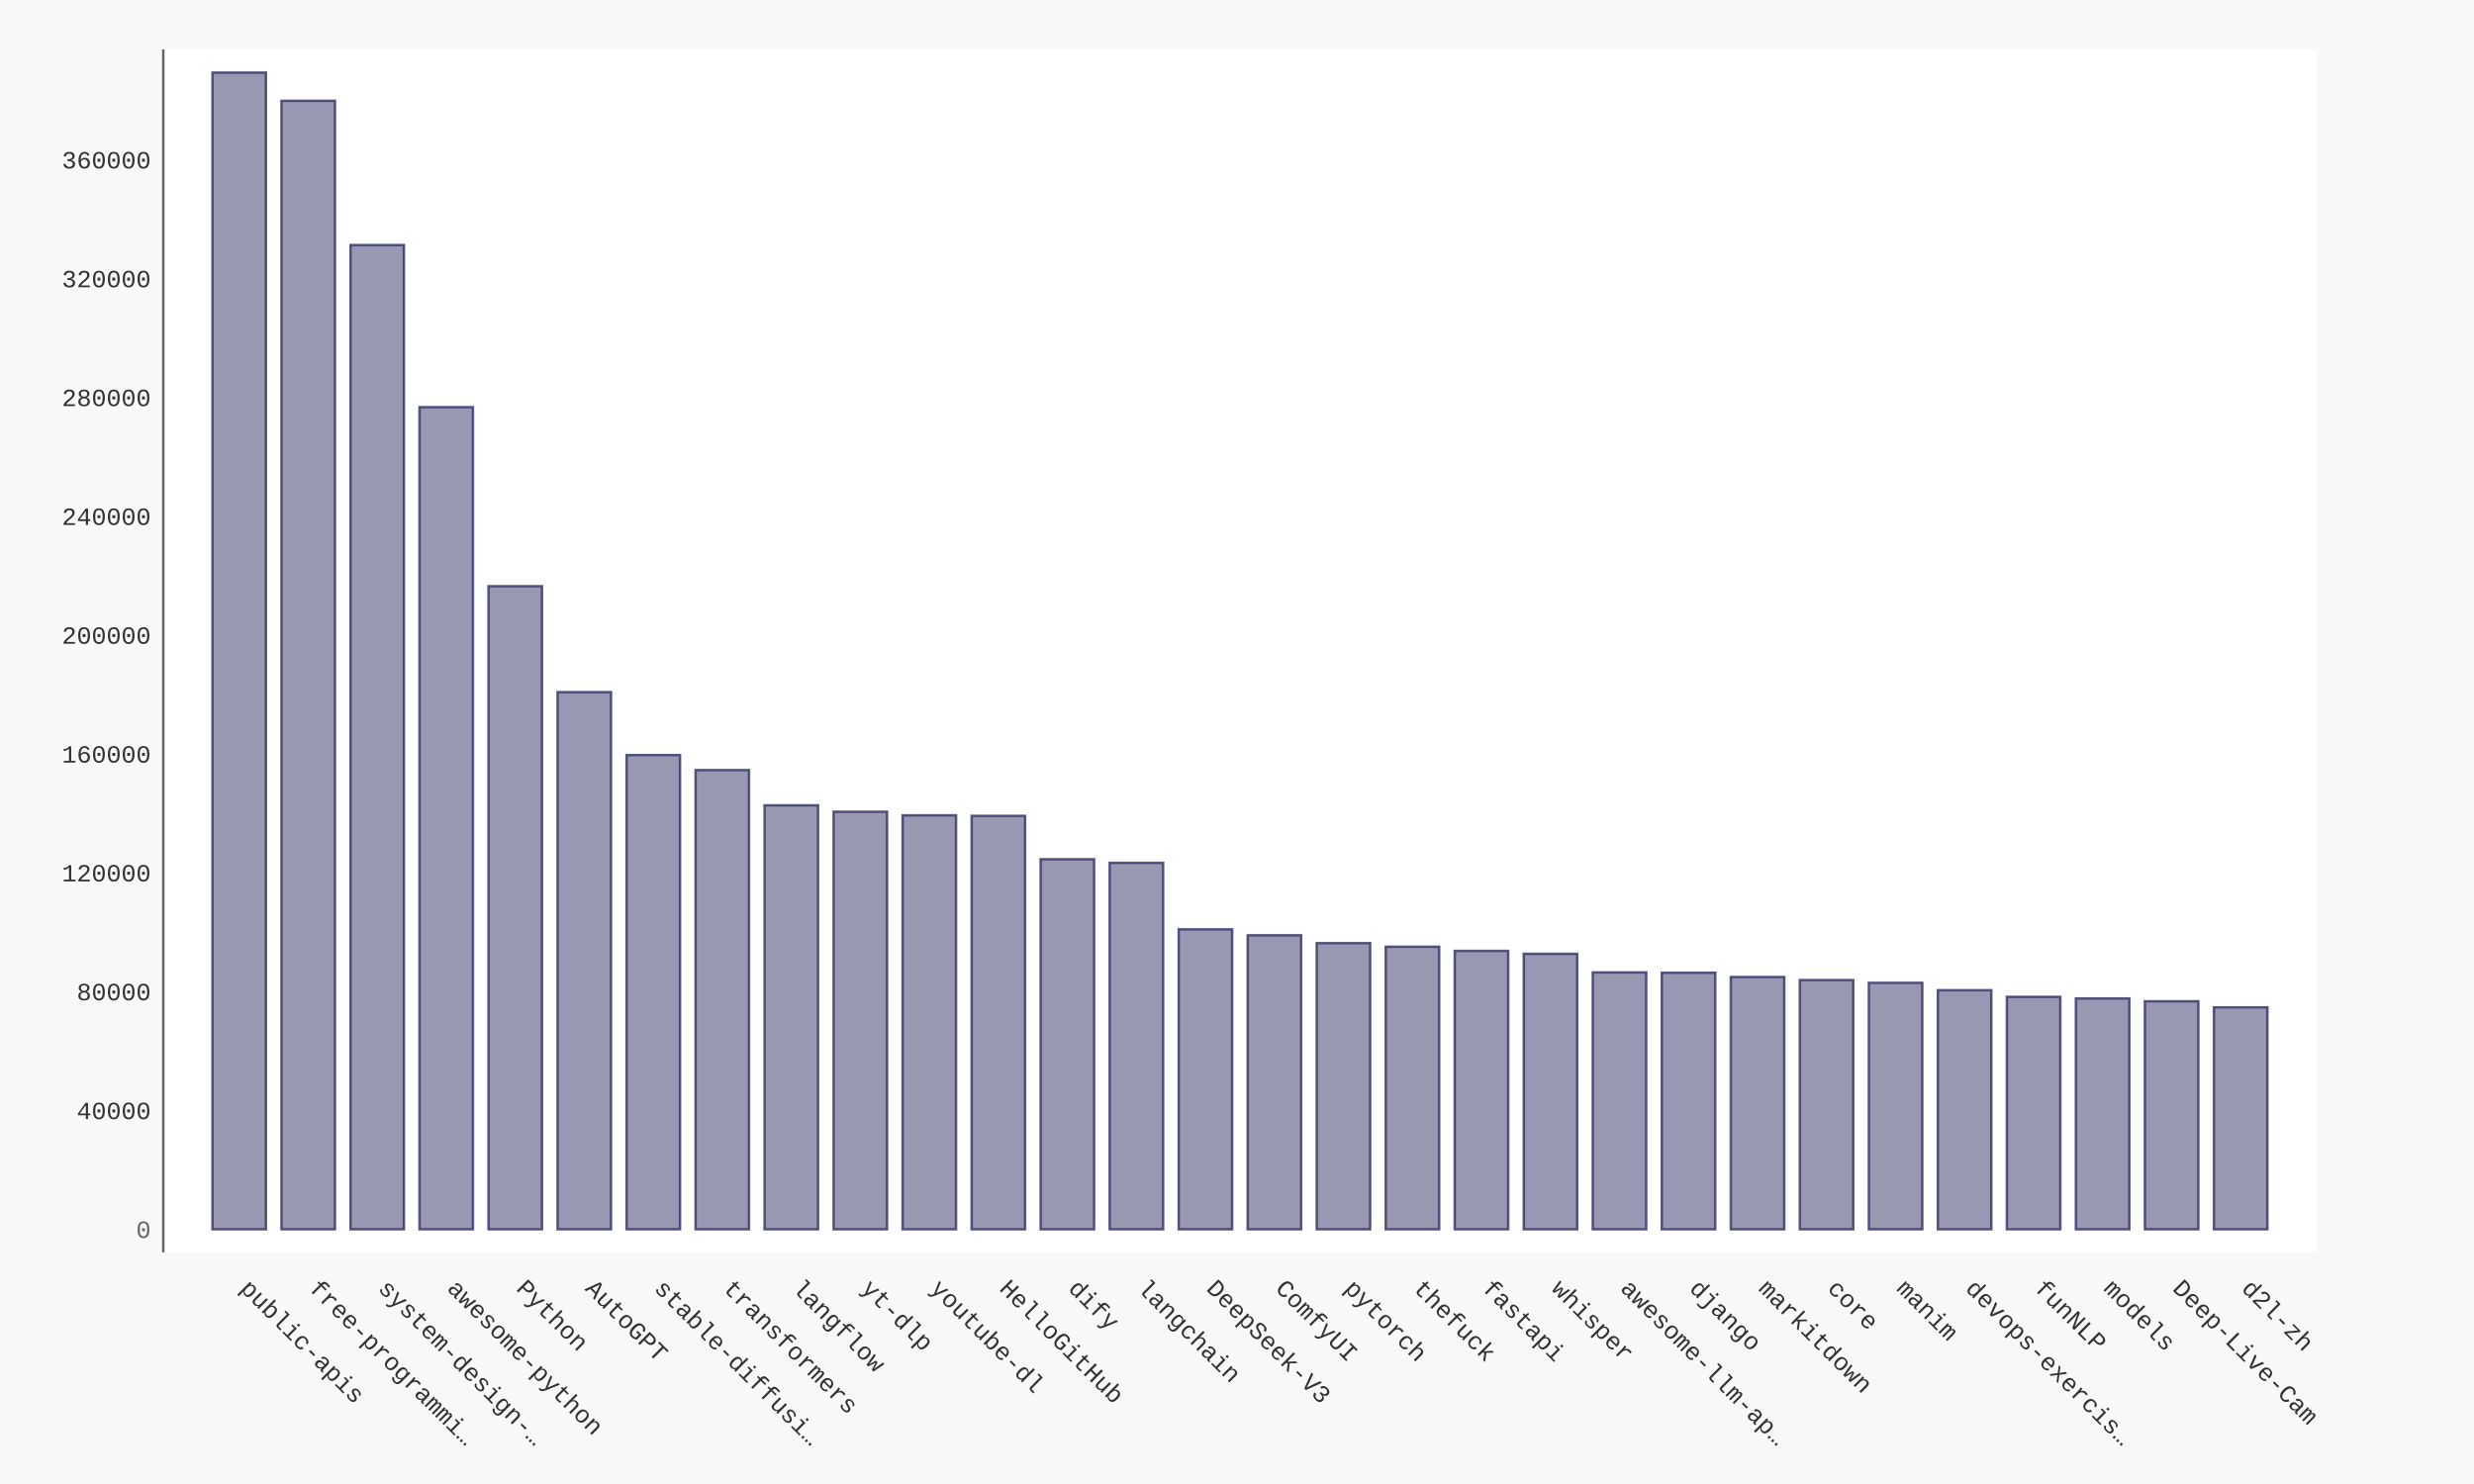
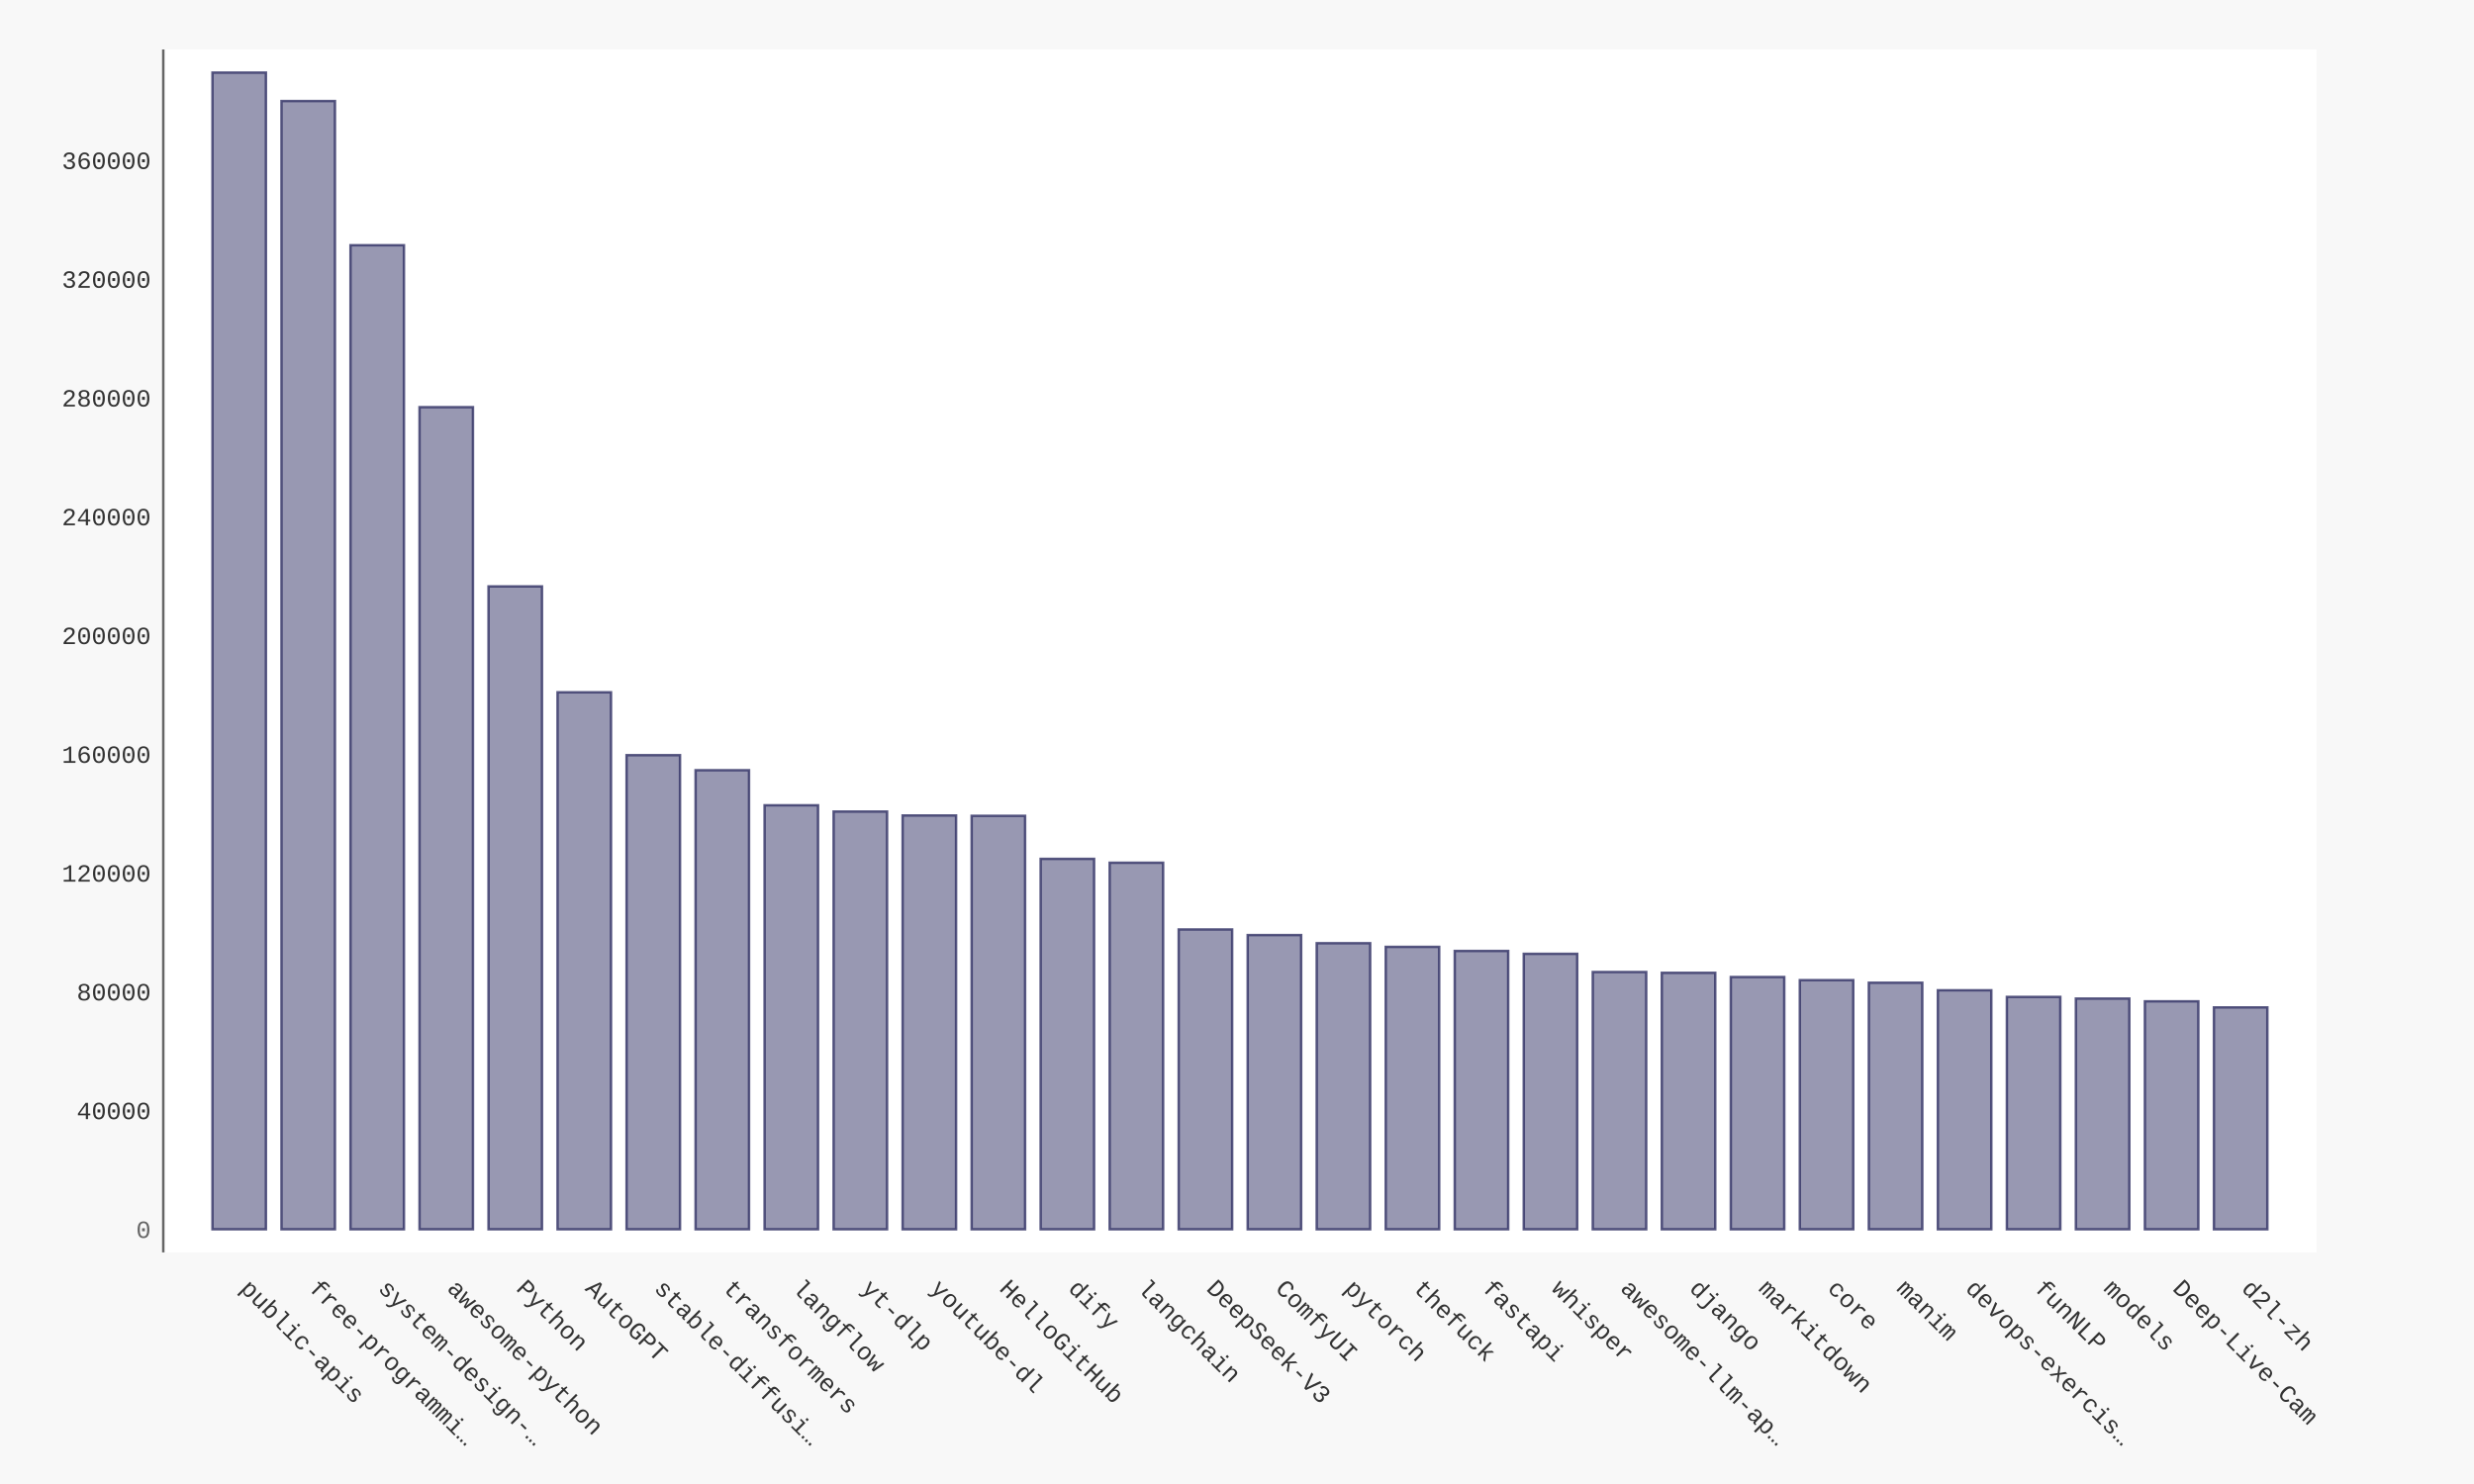
- <svg xmlns="http://www.w3.org/2000/svg" xmlns:xlink="http://www.w3.org/1999/xlink" id="chart-38009ace-b831-4aa3-b0a2-e4649b6e011b" class="pygal-chart" viewBox="0 0 1000 600">
+ <svg xmlns="http://www.w3.org/2000/svg" xmlns:xlink="http://www.w3.org/1999/xlink" id="chart-278f7334-e970-47b7-a509-4ac20a517360" class="pygal-chart" viewBox="0 0 1000 600">
  <defs>
-     <style type="text/css">#chart-38009ace-b831-4aa3-b0a2-e4649b6e011b{-webkit-user-select:none;-webkit-font-smoothing:antialiased;font-family:Consolas,"Liberation Mono",Menlo,Courier,monospace}#chart-38009ace-b831-4aa3-b0a2-e4649b6e011b .title{font-family:Consolas,"Liberation Mono",Menlo,Courier,monospace;font-size:16px}#chart-38009ace-b831-4aa3-b0a2-e4649b6e011b .legends .legend text{font-family:Consolas,"Liberation Mono",Menlo,Courier,monospace;font-size:14px}#chart-38009ace-b831-4aa3-b0a2-e4649b6e011b .axis text{font-family:Consolas,"Liberation Mono",Menlo,Courier,monospace;font-size:10px}#chart-38009ace-b831-4aa3-b0a2-e4649b6e011b .axis text.major{font-family:Consolas,"Liberation Mono",Menlo,Courier,monospace;font-size:10px}#chart-38009ace-b831-4aa3-b0a2-e4649b6e011b .text-overlay text.value{font-family:Consolas,"Liberation Mono",Menlo,Courier,monospace;font-size:16px}#chart-38009ace-b831-4aa3-b0a2-e4649b6e011b .text-overlay text.label{font-family:Consolas,"Liberation Mono",Menlo,Courier,monospace;font-size:10px}#chart-38009ace-b831-4aa3-b0a2-e4649b6e011b .tooltip{font-family:Consolas,"Liberation Mono",Menlo,Courier,monospace;font-size:14px}#chart-38009ace-b831-4aa3-b0a2-e4649b6e011b text.no_data{font-family:Consolas,"Liberation Mono",Menlo,Courier,monospace;font-size:64px}
- #chart-38009ace-b831-4aa3-b0a2-e4649b6e011b{background-color:#f8f8f8}#chart-38009ace-b831-4aa3-b0a2-e4649b6e011b path,#chart-38009ace-b831-4aa3-b0a2-e4649b6e011b line,#chart-38009ace-b831-4aa3-b0a2-e4649b6e011b rect,#chart-38009ace-b831-4aa3-b0a2-e4649b6e011b circle{-webkit-transition:250ms ease-in;-moz-transition:250ms ease-in;transition:250ms ease-in}#chart-38009ace-b831-4aa3-b0a2-e4649b6e011b .graph &gt; .background{fill:#f8f8f8}#chart-38009ace-b831-4aa3-b0a2-e4649b6e011b .plot &gt; .background{fill:#ffffff}#chart-38009ace-b831-4aa3-b0a2-e4649b6e011b .graph{fill:#333}#chart-38009ace-b831-4aa3-b0a2-e4649b6e011b text.no_data{fill:#666}#chart-38009ace-b831-4aa3-b0a2-e4649b6e011b .title{fill:#666}#chart-38009ace-b831-4aa3-b0a2-e4649b6e011b .legends .legend text{fill:#333}#chart-38009ace-b831-4aa3-b0a2-e4649b6e011b .legends .legend:hover text{fill:#666}#chart-38009ace-b831-4aa3-b0a2-e4649b6e011b .axis .line{stroke:#666}#chart-38009ace-b831-4aa3-b0a2-e4649b6e011b .axis .guide.line{stroke:rgba(0,0,0,0.5)}#chart-38009ace-b831-4aa3-b0a2-e4649b6e011b .axis .major.line{stroke:#333}#chart-38009ace-b831-4aa3-b0a2-e4649b6e011b .axis text.major{fill:#666}#chart-38009ace-b831-4aa3-b0a2-e4649b6e011b .axis.y .guides:hover .guide.line,#chart-38009ace-b831-4aa3-b0a2-e4649b6e011b .line-graph .axis.x .guides:hover .guide.line,#chart-38009ace-b831-4aa3-b0a2-e4649b6e011b .stackedline-graph .axis.x .guides:hover .guide.line,#chart-38009ace-b831-4aa3-b0a2-e4649b6e011b .xy-graph .axis.x .guides:hover .guide.line{stroke:#666}#chart-38009ace-b831-4aa3-b0a2-e4649b6e011b .axis .guides:hover text{fill:#666}#chart-38009ace-b831-4aa3-b0a2-e4649b6e011b .reactive{fill-opacity:.5;stroke-opacity:.8;stroke-width:1}#chart-38009ace-b831-4aa3-b0a2-e4649b6e011b .ci{stroke:#333}#chart-38009ace-b831-4aa3-b0a2-e4649b6e011b .reactive.active,#chart-38009ace-b831-4aa3-b0a2-e4649b6e011b .active .reactive{fill-opacity:.9;stroke-opacity:.9;stroke-width:4}#chart-38009ace-b831-4aa3-b0a2-e4649b6e011b .ci .reactive.active{stroke-width:1.5}#chart-38009ace-b831-4aa3-b0a2-e4649b6e011b .series text{fill:#666}#chart-38009ace-b831-4aa3-b0a2-e4649b6e011b .tooltip rect{fill:#ffffff;stroke:#666;-webkit-transition:opacity 250ms ease-in;-moz-transition:opacity 250ms ease-in;transition:opacity 250ms ease-in}#chart-38009ace-b831-4aa3-b0a2-e4649b6e011b .tooltip .label{fill:#333}#chart-38009ace-b831-4aa3-b0a2-e4649b6e011b .tooltip .label{fill:#333}#chart-38009ace-b831-4aa3-b0a2-e4649b6e011b .tooltip .legend{font-size:.8em;fill:rgba(0,0,0,0.5)}#chart-38009ace-b831-4aa3-b0a2-e4649b6e011b .tooltip .x_label{font-size:.6em;fill:#666}#chart-38009ace-b831-4aa3-b0a2-e4649b6e011b .tooltip .xlink{font-size:.5em;text-decoration:underline}#chart-38009ace-b831-4aa3-b0a2-e4649b6e011b .tooltip .value{font-size:1.5em}#chart-38009ace-b831-4aa3-b0a2-e4649b6e011b .bound{font-size:.5em}#chart-38009ace-b831-4aa3-b0a2-e4649b6e011b .max-value{font-size:.75em;fill:rgba(0,0,0,0.5)}#chart-38009ace-b831-4aa3-b0a2-e4649b6e011b .map-element{fill:#ffffff;stroke:rgba(0,0,0,0.5) !important}#chart-38009ace-b831-4aa3-b0a2-e4649b6e011b .map-element .reactive{fill-opacity:inherit;stroke-opacity:inherit}#chart-38009ace-b831-4aa3-b0a2-e4649b6e011b .color-0,#chart-38009ace-b831-4aa3-b0a2-e4649b6e011b .color-0 a:visited{stroke:#333366;fill:#333366}#chart-38009ace-b831-4aa3-b0a2-e4649b6e011b .text-overlay .color-0 text{fill:black}
- #chart-38009ace-b831-4aa3-b0a2-e4649b6e011b text.no_data{text-anchor:middle}#chart-38009ace-b831-4aa3-b0a2-e4649b6e011b .guide.line{fill:none}#chart-38009ace-b831-4aa3-b0a2-e4649b6e011b .centered{text-anchor:middle}#chart-38009ace-b831-4aa3-b0a2-e4649b6e011b .title{text-anchor:middle}#chart-38009ace-b831-4aa3-b0a2-e4649b6e011b .legends .legend text{fill-opacity:1}#chart-38009ace-b831-4aa3-b0a2-e4649b6e011b .axis.x text{text-anchor:middle}#chart-38009ace-b831-4aa3-b0a2-e4649b6e011b .axis.x:not(.web) text[transform]{text-anchor:start}#chart-38009ace-b831-4aa3-b0a2-e4649b6e011b .axis.x:not(.web) text[transform].backwards{text-anchor:end}#chart-38009ace-b831-4aa3-b0a2-e4649b6e011b .axis.y text{text-anchor:end}#chart-38009ace-b831-4aa3-b0a2-e4649b6e011b .axis.y text[transform].backwards{text-anchor:start}#chart-38009ace-b831-4aa3-b0a2-e4649b6e011b .axis.y2 text{text-anchor:start}#chart-38009ace-b831-4aa3-b0a2-e4649b6e011b .axis.y2 text[transform].backwards{text-anchor:end}#chart-38009ace-b831-4aa3-b0a2-e4649b6e011b .axis .guide.line{stroke-dasharray:4,4;stroke:black}#chart-38009ace-b831-4aa3-b0a2-e4649b6e011b .axis .major.guide.line{stroke-dasharray:6,6;stroke:black}#chart-38009ace-b831-4aa3-b0a2-e4649b6e011b .horizontal .axis.y .guide.line,#chart-38009ace-b831-4aa3-b0a2-e4649b6e011b .horizontal .axis.y2 .guide.line,#chart-38009ace-b831-4aa3-b0a2-e4649b6e011b .vertical .axis.x .guide.line{opacity:0}#chart-38009ace-b831-4aa3-b0a2-e4649b6e011b .horizontal .axis.always_show .guide.line,#chart-38009ace-b831-4aa3-b0a2-e4649b6e011b .vertical .axis.always_show .guide.line{opacity:1 !important}#chart-38009ace-b831-4aa3-b0a2-e4649b6e011b .axis.y .guides:hover .guide.line,#chart-38009ace-b831-4aa3-b0a2-e4649b6e011b .axis.y2 .guides:hover .guide.line,#chart-38009ace-b831-4aa3-b0a2-e4649b6e011b .axis.x .guides:hover .guide.line{opacity:1}#chart-38009ace-b831-4aa3-b0a2-e4649b6e011b .axis .guides:hover text{opacity:1}#chart-38009ace-b831-4aa3-b0a2-e4649b6e011b .nofill{fill:none}#chart-38009ace-b831-4aa3-b0a2-e4649b6e011b .subtle-fill{fill-opacity:.2}#chart-38009ace-b831-4aa3-b0a2-e4649b6e011b .dot{stroke-width:1px;fill-opacity:1;stroke-opacity:1}#chart-38009ace-b831-4aa3-b0a2-e4649b6e011b .dot.active{stroke-width:5px}#chart-38009ace-b831-4aa3-b0a2-e4649b6e011b .dot.negative{fill:transparent}#chart-38009ace-b831-4aa3-b0a2-e4649b6e011b text,#chart-38009ace-b831-4aa3-b0a2-e4649b6e011b tspan{stroke:none !important}#chart-38009ace-b831-4aa3-b0a2-e4649b6e011b .series text.active{opacity:1}#chart-38009ace-b831-4aa3-b0a2-e4649b6e011b .tooltip rect{fill-opacity:.95;stroke-width:.5}#chart-38009ace-b831-4aa3-b0a2-e4649b6e011b .tooltip text{fill-opacity:1}#chart-38009ace-b831-4aa3-b0a2-e4649b6e011b .showable{visibility:hidden}#chart-38009ace-b831-4aa3-b0a2-e4649b6e011b .showable.shown{visibility:visible}#chart-38009ace-b831-4aa3-b0a2-e4649b6e011b .gauge-background{fill:rgba(229,229,229,1);stroke:none}#chart-38009ace-b831-4aa3-b0a2-e4649b6e011b .bg-lines{stroke:#f8f8f8;stroke-width:2px}</style>
+     <style type="text/css">#chart-278f7334-e970-47b7-a509-4ac20a517360{-webkit-user-select:none;-webkit-font-smoothing:antialiased;font-family:Consolas,"Liberation Mono",Menlo,Courier,monospace}#chart-278f7334-e970-47b7-a509-4ac20a517360 .title{font-family:Consolas,"Liberation Mono",Menlo,Courier,monospace;font-size:16px}#chart-278f7334-e970-47b7-a509-4ac20a517360 .legends .legend text{font-family:Consolas,"Liberation Mono",Menlo,Courier,monospace;font-size:14px}#chart-278f7334-e970-47b7-a509-4ac20a517360 .axis text{font-family:Consolas,"Liberation Mono",Menlo,Courier,monospace;font-size:10px}#chart-278f7334-e970-47b7-a509-4ac20a517360 .axis text.major{font-family:Consolas,"Liberation Mono",Menlo,Courier,monospace;font-size:10px}#chart-278f7334-e970-47b7-a509-4ac20a517360 .text-overlay text.value{font-family:Consolas,"Liberation Mono",Menlo,Courier,monospace;font-size:16px}#chart-278f7334-e970-47b7-a509-4ac20a517360 .text-overlay text.label{font-family:Consolas,"Liberation Mono",Menlo,Courier,monospace;font-size:10px}#chart-278f7334-e970-47b7-a509-4ac20a517360 .tooltip{font-family:Consolas,"Liberation Mono",Menlo,Courier,monospace;font-size:14px}#chart-278f7334-e970-47b7-a509-4ac20a517360 text.no_data{font-family:Consolas,"Liberation Mono",Menlo,Courier,monospace;font-size:64px}
+ #chart-278f7334-e970-47b7-a509-4ac20a517360{background-color:#f8f8f8}#chart-278f7334-e970-47b7-a509-4ac20a517360 path,#chart-278f7334-e970-47b7-a509-4ac20a517360 line,#chart-278f7334-e970-47b7-a509-4ac20a517360 rect,#chart-278f7334-e970-47b7-a509-4ac20a517360 circle{-webkit-transition:250ms ease-in;-moz-transition:250ms ease-in;transition:250ms ease-in}#chart-278f7334-e970-47b7-a509-4ac20a517360 .graph &gt; .background{fill:#f8f8f8}#chart-278f7334-e970-47b7-a509-4ac20a517360 .plot &gt; .background{fill:#ffffff}#chart-278f7334-e970-47b7-a509-4ac20a517360 .graph{fill:#333}#chart-278f7334-e970-47b7-a509-4ac20a517360 text.no_data{fill:#666}#chart-278f7334-e970-47b7-a509-4ac20a517360 .title{fill:#666}#chart-278f7334-e970-47b7-a509-4ac20a517360 .legends .legend text{fill:#333}#chart-278f7334-e970-47b7-a509-4ac20a517360 .legends .legend:hover text{fill:#666}#chart-278f7334-e970-47b7-a509-4ac20a517360 .axis .line{stroke:#666}#chart-278f7334-e970-47b7-a509-4ac20a517360 .axis .guide.line{stroke:rgba(0,0,0,0.5)}#chart-278f7334-e970-47b7-a509-4ac20a517360 .axis .major.line{stroke:#333}#chart-278f7334-e970-47b7-a509-4ac20a517360 .axis text.major{fill:#666}#chart-278f7334-e970-47b7-a509-4ac20a517360 .axis.y .guides:hover .guide.line,#chart-278f7334-e970-47b7-a509-4ac20a517360 .line-graph .axis.x .guides:hover .guide.line,#chart-278f7334-e970-47b7-a509-4ac20a517360 .stackedline-graph .axis.x .guides:hover .guide.line,#chart-278f7334-e970-47b7-a509-4ac20a517360 .xy-graph .axis.x .guides:hover .guide.line{stroke:#666}#chart-278f7334-e970-47b7-a509-4ac20a517360 .axis .guides:hover text{fill:#666}#chart-278f7334-e970-47b7-a509-4ac20a517360 .reactive{fill-opacity:.5;stroke-opacity:.8;stroke-width:1}#chart-278f7334-e970-47b7-a509-4ac20a517360 .ci{stroke:#333}#chart-278f7334-e970-47b7-a509-4ac20a517360 .reactive.active,#chart-278f7334-e970-47b7-a509-4ac20a517360 .active .reactive{fill-opacity:.9;stroke-opacity:.9;stroke-width:4}#chart-278f7334-e970-47b7-a509-4ac20a517360 .ci .reactive.active{stroke-width:1.5}#chart-278f7334-e970-47b7-a509-4ac20a517360 .series text{fill:#666}#chart-278f7334-e970-47b7-a509-4ac20a517360 .tooltip rect{fill:#ffffff;stroke:#666;-webkit-transition:opacity 250ms ease-in;-moz-transition:opacity 250ms ease-in;transition:opacity 250ms ease-in}#chart-278f7334-e970-47b7-a509-4ac20a517360 .tooltip .label{fill:#333}#chart-278f7334-e970-47b7-a509-4ac20a517360 .tooltip .label{fill:#333}#chart-278f7334-e970-47b7-a509-4ac20a517360 .tooltip .legend{font-size:.8em;fill:rgba(0,0,0,0.5)}#chart-278f7334-e970-47b7-a509-4ac20a517360 .tooltip .x_label{font-size:.6em;fill:#666}#chart-278f7334-e970-47b7-a509-4ac20a517360 .tooltip .xlink{font-size:.5em;text-decoration:underline}#chart-278f7334-e970-47b7-a509-4ac20a517360 .tooltip .value{font-size:1.5em}#chart-278f7334-e970-47b7-a509-4ac20a517360 .bound{font-size:.5em}#chart-278f7334-e970-47b7-a509-4ac20a517360 .max-value{font-size:.75em;fill:rgba(0,0,0,0.5)}#chart-278f7334-e970-47b7-a509-4ac20a517360 .map-element{fill:#ffffff;stroke:rgba(0,0,0,0.5) !important}#chart-278f7334-e970-47b7-a509-4ac20a517360 .map-element .reactive{fill-opacity:inherit;stroke-opacity:inherit}#chart-278f7334-e970-47b7-a509-4ac20a517360 .color-0,#chart-278f7334-e970-47b7-a509-4ac20a517360 .color-0 a:visited{stroke:#333366;fill:#333366}#chart-278f7334-e970-47b7-a509-4ac20a517360 .text-overlay .color-0 text{fill:black}
+ #chart-278f7334-e970-47b7-a509-4ac20a517360 text.no_data{text-anchor:middle}#chart-278f7334-e970-47b7-a509-4ac20a517360 .guide.line{fill:none}#chart-278f7334-e970-47b7-a509-4ac20a517360 .centered{text-anchor:middle}#chart-278f7334-e970-47b7-a509-4ac20a517360 .title{text-anchor:middle}#chart-278f7334-e970-47b7-a509-4ac20a517360 .legends .legend text{fill-opacity:1}#chart-278f7334-e970-47b7-a509-4ac20a517360 .axis.x text{text-anchor:middle}#chart-278f7334-e970-47b7-a509-4ac20a517360 .axis.x:not(.web) text[transform]{text-anchor:start}#chart-278f7334-e970-47b7-a509-4ac20a517360 .axis.x:not(.web) text[transform].backwards{text-anchor:end}#chart-278f7334-e970-47b7-a509-4ac20a517360 .axis.y text{text-anchor:end}#chart-278f7334-e970-47b7-a509-4ac20a517360 .axis.y text[transform].backwards{text-anchor:start}#chart-278f7334-e970-47b7-a509-4ac20a517360 .axis.y2 text{text-anchor:start}#chart-278f7334-e970-47b7-a509-4ac20a517360 .axis.y2 text[transform].backwards{text-anchor:end}#chart-278f7334-e970-47b7-a509-4ac20a517360 .axis .guide.line{stroke-dasharray:4,4;stroke:black}#chart-278f7334-e970-47b7-a509-4ac20a517360 .axis .major.guide.line{stroke-dasharray:6,6;stroke:black}#chart-278f7334-e970-47b7-a509-4ac20a517360 .horizontal .axis.y .guide.line,#chart-278f7334-e970-47b7-a509-4ac20a517360 .horizontal .axis.y2 .guide.line,#chart-278f7334-e970-47b7-a509-4ac20a517360 .vertical .axis.x .guide.line{opacity:0}#chart-278f7334-e970-47b7-a509-4ac20a517360 .horizontal .axis.always_show .guide.line,#chart-278f7334-e970-47b7-a509-4ac20a517360 .vertical .axis.always_show .guide.line{opacity:1 !important}#chart-278f7334-e970-47b7-a509-4ac20a517360 .axis.y .guides:hover .guide.line,#chart-278f7334-e970-47b7-a509-4ac20a517360 .axis.y2 .guides:hover .guide.line,#chart-278f7334-e970-47b7-a509-4ac20a517360 .axis.x .guides:hover .guide.line{opacity:1}#chart-278f7334-e970-47b7-a509-4ac20a517360 .axis .guides:hover text{opacity:1}#chart-278f7334-e970-47b7-a509-4ac20a517360 .nofill{fill:none}#chart-278f7334-e970-47b7-a509-4ac20a517360 .subtle-fill{fill-opacity:.2}#chart-278f7334-e970-47b7-a509-4ac20a517360 .dot{stroke-width:1px;fill-opacity:1;stroke-opacity:1}#chart-278f7334-e970-47b7-a509-4ac20a517360 .dot.active{stroke-width:5px}#chart-278f7334-e970-47b7-a509-4ac20a517360 .dot.negative{fill:transparent}#chart-278f7334-e970-47b7-a509-4ac20a517360 text,#chart-278f7334-e970-47b7-a509-4ac20a517360 tspan{stroke:none !important}#chart-278f7334-e970-47b7-a509-4ac20a517360 .series text.active{opacity:1}#chart-278f7334-e970-47b7-a509-4ac20a517360 .tooltip rect{fill-opacity:.95;stroke-width:.5}#chart-278f7334-e970-47b7-a509-4ac20a517360 .tooltip text{fill-opacity:1}#chart-278f7334-e970-47b7-a509-4ac20a517360 .showable{visibility:hidden}#chart-278f7334-e970-47b7-a509-4ac20a517360 .showable.shown{visibility:visible}#chart-278f7334-e970-47b7-a509-4ac20a517360 .gauge-background{fill:rgba(229,229,229,1);stroke:none}#chart-278f7334-e970-47b7-a509-4ac20a517360 .bg-lines{stroke:#f8f8f8;stroke-width:2px}</style>
  </defs>
  <g class="graph bar-graph vertical">
    <rect x="0" y="0" width="1000" height="600" class="background" />
    <g transform="translate(66, 20)" class="plot">
      <rect x="0" y="0" width="870.36" height="486.36" class="background" />
      <g class="axis y">
        <g class="guides">
          <text x="-5" y="480.507" class="major">0</text>
        </g>
        <g class="guides">
-           <text x="-5" y="432.462" class="">40000</text>
-         </g>
-         <g class="guides">
-           <text x="-5" y="384.416" class="">80000</text>
-         </g>
-         <g class="guides">
-           <text x="-5" y="336.37" class="">120000</text>
-         </g>
-         <g class="guides">
-           <text x="-5" y="288.324" class="">160000</text>
-         </g>
-         <g class="guides">
-           <text x="-5" y="240.279" class="">200000</text>
-         </g>
-         <g class="guides">
-           <text x="-5" y="192.233" class="">240000</text>
-         </g>
-         <g class="guides">
-           <text x="-5" y="144.187" class="">280000</text>
-         </g>
-         <g class="guides">
-           <text x="-5" y="96.142" class="">320000</text>
-         </g>
-         <g class="guides">
-           <text x="-5" y="48.096" class="">360000</text>
+           <text x="-5" y="432.486" class="">40000</text>
+         </g>
+         <g class="guides">
+           <text x="-5" y="384.465" class="">80000</text>
+         </g>
+         <g class="guides">
+           <text x="-5" y="336.445" class="">120000</text>
+         </g>
+         <g class="guides">
+           <text x="-5" y="288.424" class="">160000</text>
+         </g>
+         <g class="guides">
+           <text x="-5" y="240.403" class="">200000</text>
+         </g>
+         <g class="guides">
+           <text x="-5" y="192.382" class="">240000</text>
+         </g>
+         <g class="guides">
+           <text x="-5" y="144.361" class="">280000</text>
+         </g>
+         <g class="guides">
+           <text x="-5" y="96.34" class="">320000</text>
+         </g>
+         <g class="guides">
+           <text x="-5" y="48.319" class="">360000</text>
        </g>
      </g>
      <g class="axis x">
        <path d="M0 0 v486.36" class="line" />
        <g class="guides">
          <path d="M30.686 0 v486.36" class="guide line" />
          <text x="30.686" y="501.36" class="" transform="rotate(45 30.68578 501.3604)">public-apis</text>
        </g>
        <g class="guides">
          <path d="M58.582 0 v486.36" class="guide line" />
          <text x="58.582" y="501.36" class="" transform="rotate(45 58.58195 501.3604)">free-programmi…</text>
        </g>
        <g class="guides">
          <path d="M86.478 0 v486.36" class="guide line" />
          <text x="86.478" y="501.36" class="" transform="rotate(45 86.47812 501.3604)">system-design-…</text>
        </g>
        <g class="guides">
          <path d="M114.374 0 v486.36" class="guide line" />
          <text x="114.374" y="501.36" class="" transform="rotate(45 114.3743 501.3604)">awesome-python</text>
        </g>
        <g class="guides">
          <path d="M142.27 0 v486.36" class="guide line" />
          <text x="142.27" y="501.36" class="" transform="rotate(45 142.2704 501.3604)">Python</text>
        </g>
        <g class="guides">
          <path d="M170.167 0 v486.36" class="guide line" />
          <text x="170.167" y="501.36" class="" transform="rotate(45 170.1666 501.3604)">AutoGPT</text>
        </g>
        <g class="guides">
          <path d="M198.063 0 v486.36" class="guide line" />
          <text x="198.063" y="501.36" class="" transform="rotate(45 198.0628 501.3604)">stable-diffusi…</text>
        </g>
        <g class="guides">
          <path d="M225.959 0 v486.36" class="guide line" />
          <text x="225.959" y="501.36" class="" transform="rotate(45 225.9589 501.3604)">transformers</text>
        </g>
        <g class="guides">
          <path d="M253.855 0 v486.36" class="guide line" />
          <text x="253.855" y="501.36" class="" transform="rotate(45 253.8551 501.3604)">langflow</text>
        </g>
        <g class="guides">
          <path d="M281.751 0 v486.36" class="guide line" />
          <text x="281.751" y="501.36" class="" transform="rotate(45 281.7513 501.3604)">yt-dlp</text>
        </g>
        <g class="guides">
          <path d="M309.647 0 v486.36" class="guide line" />
          <text x="309.647" y="501.36" class="" transform="rotate(45 309.6474 501.3604)">youtube-dl</text>
        </g>
        <g class="guides">
          <path d="M337.544 0 v486.36" class="guide line" />
          <text x="337.544" y="501.36" class="" transform="rotate(45 337.5436 501.3604)">HelloGitHub</text>
        </g>
        <g class="guides">
          <path d="M365.44 0 v486.36" class="guide line" />
          <text x="365.44" y="501.36" class="" transform="rotate(45 365.4398 501.3604)">dify</text>
        </g>
        <g class="guides">
          <path d="M393.336 0 v486.36" class="guide line" />
          <text x="393.336" y="501.36" class="" transform="rotate(45 393.3359 501.3604)">langchain</text>
        </g>
        <g class="guides">
          <path d="M421.232 0 v486.36" class="guide line" />
          <text x="421.232" y="501.36" class="" transform="rotate(45 421.2321 501.3604)">DeepSeek-V3</text>
        </g>
        <g class="guides">
          <path d="M449.128 0 v486.36" class="guide line" />
          <text x="449.128" y="501.36" class="" transform="rotate(45 449.1283 501.3604)">ComfyUI</text>
        </g>
        <g class="guides">
          <path d="M477.024 0 v486.36" class="guide line" />
          <text x="477.024" y="501.36" class="" transform="rotate(45 477.0244 501.3604)">pytorch</text>
        </g>
        <g class="guides">
          <path d="M504.921 0 v486.36" class="guide line" />
          <text x="504.921" y="501.36" class="" transform="rotate(45 504.9206 501.3604)">thefuck</text>
        </g>
        <g class="guides">
          <path d="M532.817 0 v486.36" class="guide line" />
          <text x="532.817" y="501.36" class="" transform="rotate(45 532.8168 501.3604)">fastapi</text>
        </g>
        <g class="guides">
          <path d="M560.713 0 v486.36" class="guide line" />
          <text x="560.713" y="501.36" class="" transform="rotate(45 560.7129 501.3604)">whisper</text>
        </g>
        <g class="guides">
          <path d="M588.609 0 v486.36" class="guide line" />
          <text x="588.609" y="501.36" class="" transform="rotate(45 588.6091 501.3604)">awesome-llm-ap…</text>
        </g>
        <g class="guides">
          <path d="M616.505 0 v486.36" class="guide line" />
          <text x="616.505" y="501.36" class="" transform="rotate(45 616.5053 501.3604)">django</text>
        </g>
        <g class="guides">
          <path d="M644.401 0 v486.36" class="guide line" />
          <text x="644.401" y="501.36" class="" transform="rotate(45 644.4014 501.3604)">markitdown</text>
        </g>
        <g class="guides">
          <path d="M672.298 0 v486.36" class="guide line" />
          <text x="672.298" y="501.36" class="" transform="rotate(45 672.2976 501.3604)">core</text>
        </g>
        <g class="guides">
          <path d="M700.194 0 v486.36" class="guide line" />
          <text x="700.194" y="501.36" class="" transform="rotate(45 700.1938 501.3604)">manim</text>
        </g>
        <g class="guides">
          <path d="M728.09 0 v486.36" class="guide line" />
          <text x="728.09" y="501.36" class="" transform="rotate(45 728.0899 501.3604)">devops-exercis…</text>
        </g>
        <g class="guides">
          <path d="M755.986 0 v486.36" class="guide line" />
          <text x="755.986" y="501.36" class="" transform="rotate(45 755.9861 501.3604)">funNLP</text>
        </g>
        <g class="guides">
          <path d="M783.882 0 v486.36" class="guide line" />
          <text x="783.882" y="501.36" class="" transform="rotate(45 783.8823 501.3604)">models</text>
        </g>
        <g class="guides">
          <path d="M811.778 0 v486.36" class="guide line" />
          <text x="811.778" y="501.36" class="" transform="rotate(45 811.7784 501.3604)">Deep-Live-Cam</text>
        </g>
        <g class="guides">
          <path d="M839.675 0 v486.36" class="guide line" />
          <text x="839.675" y="501.36" class="" transform="rotate(45 839.6746 501.3604)">d2l-zh</text>
        </g>
      </g>
      <g class="series serie-0 color-0">
        <g class="bars">
          <g class="bar">
            <a target="_blank" xlink:href="https://github.com/public-apis/public-apis">
              <rect x="19.884" y="9.353" rx="0" ry="0" width="21.603" height="467.654" class="rect reactive tooltip-trigger" />
            </a>
          </g>
          <g class="bar">
            <a target="_blank" xlink:href="https://github.com/EbookFoundation/free-programming-books">
-               <rect x="47.781" y="20.752" rx="0" ry="0" width="21.603" height="456.255" class="rect reactive tooltip-trigger" />
+               <rect x="47.781" y="20.85" rx="0" ry="0" width="21.603" height="456.157" class="rect reactive tooltip-trigger" />
            </a>
          </g>
          <g class="bar">
            <a target="_blank" xlink:href="https://github.com/donnemartin/system-design-primer">
-               <rect x="75.677" y="79.077" rx="0" ry="0" width="21.603" height="397.93" class="rect reactive tooltip-trigger" />
+               <rect x="75.677" y="79.148" rx="0" ry="0" width="21.603" height="397.859" class="rect reactive tooltip-trigger" />
            </a>
          </g>
          <g class="bar">
            <a target="_blank" xlink:href="https://github.com/vinta/awesome-python">
-               <rect x="103.573" y="144.62" rx="0" ry="0" width="21.603" height="332.388" class="rect reactive tooltip-trigger" />
+               <rect x="103.573" y="144.626" rx="0" ry="0" width="21.603" height="332.382" class="rect reactive tooltip-trigger" />
            </a>
          </g>
          <g class="bar">
            <a target="_blank" xlink:href="https://github.com/TheAlgorithms/Python">
-               <rect x="131.469" y="217.014" rx="0" ry="0" width="21.603" height="259.993" class="rect reactive tooltip-trigger" />
+               <rect x="131.469" y="217.096" rx="0" ry="0" width="21.603" height="259.911" class="rect reactive tooltip-trigger" />
            </a>
          </g>
          <g class="bar">
            <a target="_blank" xlink:href="https://github.com/Significant-Gravitas/AutoGPT">
-               <rect x="159.365" y="259.831" rx="0" ry="0" width="21.603" height="217.176" class="rect reactive tooltip-trigger" />
+               <rect x="159.365" y="259.905" rx="0" ry="0" width="21.603" height="217.103" class="rect reactive tooltip-trigger" />
            </a>
          </g>
          <g class="bar">
            <a target="_blank" xlink:href="https://github.com/AUTOMATIC1111/stable-diffusion-webui">
-               <rect x="187.261" y="285.27" rx="0" ry="0" width="21.603" height="191.737" class="rect reactive tooltip-trigger" />
+               <rect x="187.261" y="285.322" rx="0" ry="0" width="21.603" height="191.685" class="rect reactive tooltip-trigger" />
            </a>
          </g>
          <g class="bar">
            <a target="_blank" xlink:href="https://github.com/huggingface/transformers">
-               <rect x="215.158" y="291.361" rx="0" ry="0" width="21.603" height="185.646" class="rect reactive tooltip-trigger" />
+               <rect x="215.158" y="291.41" rx="0" ry="0" width="21.603" height="185.597" class="rect reactive tooltip-trigger" />
            </a>
          </g>
          <g class="bar">
            <a target="_blank" xlink:href="https://github.com/langflow-ai/langflow">
-               <rect x="243.054" y="305.589" rx="0" ry="0" width="21.603" height="171.419" class="rect reactive tooltip-trigger" />
+               <rect x="243.054" y="305.583" rx="0" ry="0" width="21.603" height="171.424" class="rect reactive tooltip-trigger" />
            </a>
          </g>
          <g class="bar">
            <a target="_blank" xlink:href="https://github.com/yt-dlp/yt-dlp">
-               <rect x="270.95" y="308.19" rx="0" ry="0" width="21.603" height="168.817" class="rect reactive tooltip-trigger" />
+               <rect x="270.95" y="308.122" rx="0" ry="0" width="21.603" height="168.885" class="rect reactive tooltip-trigger" />
            </a>
          </g>
          <g class="bar">
            <a target="_blank" xlink:href="https://github.com/ytdl-org/youtube-dl">
-               <rect x="298.846" y="309.635" rx="0" ry="0" width="21.603" height="167.372" class="rect reactive tooltip-trigger" />
+               <rect x="298.846" y="309.706" rx="0" ry="0" width="21.603" height="167.301" class="rect reactive tooltip-trigger" />
            </a>
          </g>
          <g class="bar">
            <a target="_blank" xlink:href="https://github.com/521xueweihan/HelloGitHub">
-               <rect x="326.742" y="309.865" rx="0" ry="0" width="21.603" height="167.143" class="rect reactive tooltip-trigger" />
+               <rect x="326.742" y="309.85" rx="0" ry="0" width="21.603" height="167.157" class="rect reactive tooltip-trigger" />
            </a>
          </g>
          <g class="bar">
            <a target="_blank" xlink:href="https://github.com/langgenius/dify">
-               <rect x="354.638" y="327.395" rx="0" ry="0" width="21.603" height="149.612" class="rect reactive tooltip-trigger" />
+               <rect x="354.638" y="327.249" rx="0" ry="0" width="21.603" height="149.758" class="rect reactive tooltip-trigger" />
            </a>
          </g>
          <g class="bar">
            <a target="_blank" xlink:href="https://github.com/langchain-ai/langchain">
-               <rect x="382.535" y="328.856" rx="0" ry="0" width="21.603" height="148.151" class="rect reactive tooltip-trigger" />
+               <rect x="382.535" y="328.809" rx="0" ry="0" width="21.603" height="148.199" class="rect reactive tooltip-trigger" />
            </a>
          </g>
          <g class="bar">
            <a target="_blank" xlink:href="https://github.com/deepseek-ai/DeepSeek-V3">
-               <rect x="410.431" y="355.742" rx="0" ry="0" width="21.603" height="121.265" class="rect reactive tooltip-trigger" />
+               <rect x="410.431" y="355.795" rx="0" ry="0" width="21.603" height="121.212" class="rect reactive tooltip-trigger" />
            </a>
          </g>
          <g class="bar">
            <a target="_blank" xlink:href="https://github.com/comfyanonymous/ComfyUI">
-               <rect x="438.327" y="358.147" rx="0" ry="0" width="21.603" height="118.86" class="rect reactive tooltip-trigger" />
+               <rect x="438.327" y="358.055" rx="0" ry="0" width="21.603" height="118.953" class="rect reactive tooltip-trigger" />
            </a>
          </g>
          <g class="bar">
            <a target="_blank" xlink:href="https://github.com/pytorch/pytorch">
-               <rect x="466.223" y="361.32" rx="0" ry="0" width="21.603" height="115.687" class="rect reactive tooltip-trigger" />
+               <rect x="466.223" y="361.35" rx="0" ry="0" width="21.603" height="115.657" class="rect reactive tooltip-trigger" />
            </a>
          </g>
          <g class="bar">
            <a target="_blank" xlink:href="https://github.com/nvbn/thefuck">
-               <rect x="494.119" y="362.779" rx="0" ry="0" width="21.603" height="114.229" class="rect reactive tooltip-trigger" />
+               <rect x="494.119" y="362.829" rx="0" ry="0" width="21.603" height="114.178" class="rect reactive tooltip-trigger" />
            </a>
          </g>
          <g class="bar">
            <a target="_blank" xlink:href="https://github.com/fastapi/fastapi">
-               <rect x="522.015" y="364.454" rx="0" ry="0" width="21.603" height="112.553" class="rect reactive tooltip-trigger" />
+               <rect x="522.015" y="364.48" rx="0" ry="0" width="21.603" height="112.527" class="rect reactive tooltip-trigger" />
            </a>
          </g>
          <g class="bar">
            <a target="_blank" xlink:href="https://github.com/openai/whisper">
-               <rect x="549.912" y="365.636" rx="0" ry="0" width="21.603" height="111.371" class="rect reactive tooltip-trigger" />
+               <rect x="549.912" y="365.638" rx="0" ry="0" width="21.603" height="111.369" class="rect reactive tooltip-trigger" />
            </a>
          </g>
          <g class="bar">
            <a target="_blank" xlink:href="https://github.com/Shubhamsaboo/awesome-llm-apps">
-               <rect x="577.808" y="373.153" rx="0" ry="0" width="21.603" height="103.854" class="rect reactive tooltip-trigger" />
+               <rect x="577.808" y="373.002" rx="0" ry="0" width="21.603" height="104.005" class="rect reactive tooltip-trigger" />
            </a>
          </g>
          <g class="bar">
            <a target="_blank" xlink:href="https://github.com/django/django">
-               <rect x="605.704" y="373.279" rx="0" ry="0" width="21.603" height="103.728" class="rect reactive tooltip-trigger" />
+               <rect x="605.704" y="373.323" rx="0" ry="0" width="21.603" height="103.684" class="rect reactive tooltip-trigger" />
            </a>
          </g>
          <g class="bar">
            <a target="_blank" xlink:href="https://github.com/microsoft/markitdown">
-               <rect x="633.6" y="375.017" rx="0" ry="0" width="21.603" height="101.99" class="rect reactive tooltip-trigger" />
+               <rect x="633.6" y="375.028" rx="0" ry="0" width="21.603" height="101.98" class="rect reactive tooltip-trigger" />
            </a>
          </g>
          <g class="bar">
            <a target="_blank" xlink:href="https://github.com/home-assistant/core">
-               <rect x="661.496" y="376.257" rx="0" ry="0" width="21.603" height="100.751" class="rect reactive tooltip-trigger" />
+               <rect x="661.496" y="376.287" rx="0" ry="0" width="21.603" height="100.72" class="rect reactive tooltip-trigger" />
            </a>
          </g>
          <g class="bar">
            <a target="_blank" xlink:href="https://github.com/3b1b/manim">
-               <rect x="689.392" y="377.368" rx="0" ry="0" width="21.603" height="99.64" class="rect reactive tooltip-trigger" />
+               <rect x="689.392" y="377.331" rx="0" ry="0" width="21.603" height="99.676" class="rect reactive tooltip-trigger" />
            </a>
          </g>
          <g class="bar">
            <a target="_blank" xlink:href="https://github.com/bregman-arie/devops-exercises">
-               <rect x="717.289" y="380.345" rx="0" ry="0" width="21.603" height="96.662" class="rect reactive tooltip-trigger" />
+               <rect x="717.289" y="380.382" rx="0" ry="0" width="21.603" height="96.625" class="rect reactive tooltip-trigger" />
            </a>
          </g>
          <g class="bar">
            <a target="_blank" xlink:href="https://github.com/fighting41love/funNLP">
-               <rect x="745.185" y="383.038" rx="0" ry="0" width="21.603" height="93.969" class="rect reactive tooltip-trigger" />
+               <rect x="745.185" y="383.064" rx="0" ry="0" width="21.603" height="93.943" class="rect reactive tooltip-trigger" />
            </a>
          </g>
          <g class="bar">
            <a target="_blank" xlink:href="https://github.com/tensorflow/models">
-               <rect x="773.081" y="383.691" rx="0" ry="0" width="21.603" height="93.317" class="rect reactive tooltip-trigger" />
+               <rect x="773.081" y="383.736" rx="0" ry="0" width="21.603" height="93.271" class="rect reactive tooltip-trigger" />
            </a>
          </g>
          <g class="bar">
            <a target="_blank" xlink:href="https://github.com/hacksider/Deep-Live-Cam">
-               <rect x="800.977" y="384.818" rx="0" ry="0" width="21.603" height="92.189" class="rect reactive tooltip-trigger" />
+               <rect x="800.977" y="384.842" rx="0" ry="0" width="21.603" height="92.165" class="rect reactive tooltip-trigger" />
            </a>
          </g>
          <g class="bar">
            <a target="_blank" xlink:href="https://github.com/d2l-ai/d2l-zh">
-               <rect x="828.873" y="387.28" rx="0" ry="0" width="21.603" height="89.728" class="rect reactive tooltip-trigger" />
+               <rect x="828.873" y="387.307" rx="0" ry="0" width="21.603" height="89.701" class="rect reactive tooltip-trigger" />
            </a>
          </g>
        </g>
      </g>
    </g>
    <g class="titles" />
    <g transform="translate(66, 20)" class="plot overlay">
      <g class="series serie-0 color-0" />
    </g>
    <g transform="translate(66, 20)" class="plot text-overlay">
      <g class="series serie-0 color-0" />
    </g>
    <g transform="translate(66, 20)" class="plot tooltip-overlay">
      <g transform="translate(0 0)" style="opacity: 0" class="tooltip">
        <rect rx="0" ry="0" width="0" height="0" class="tooltip-box" />
        <g class="text" />
      </g>
    </g>
  </g>
</svg>
